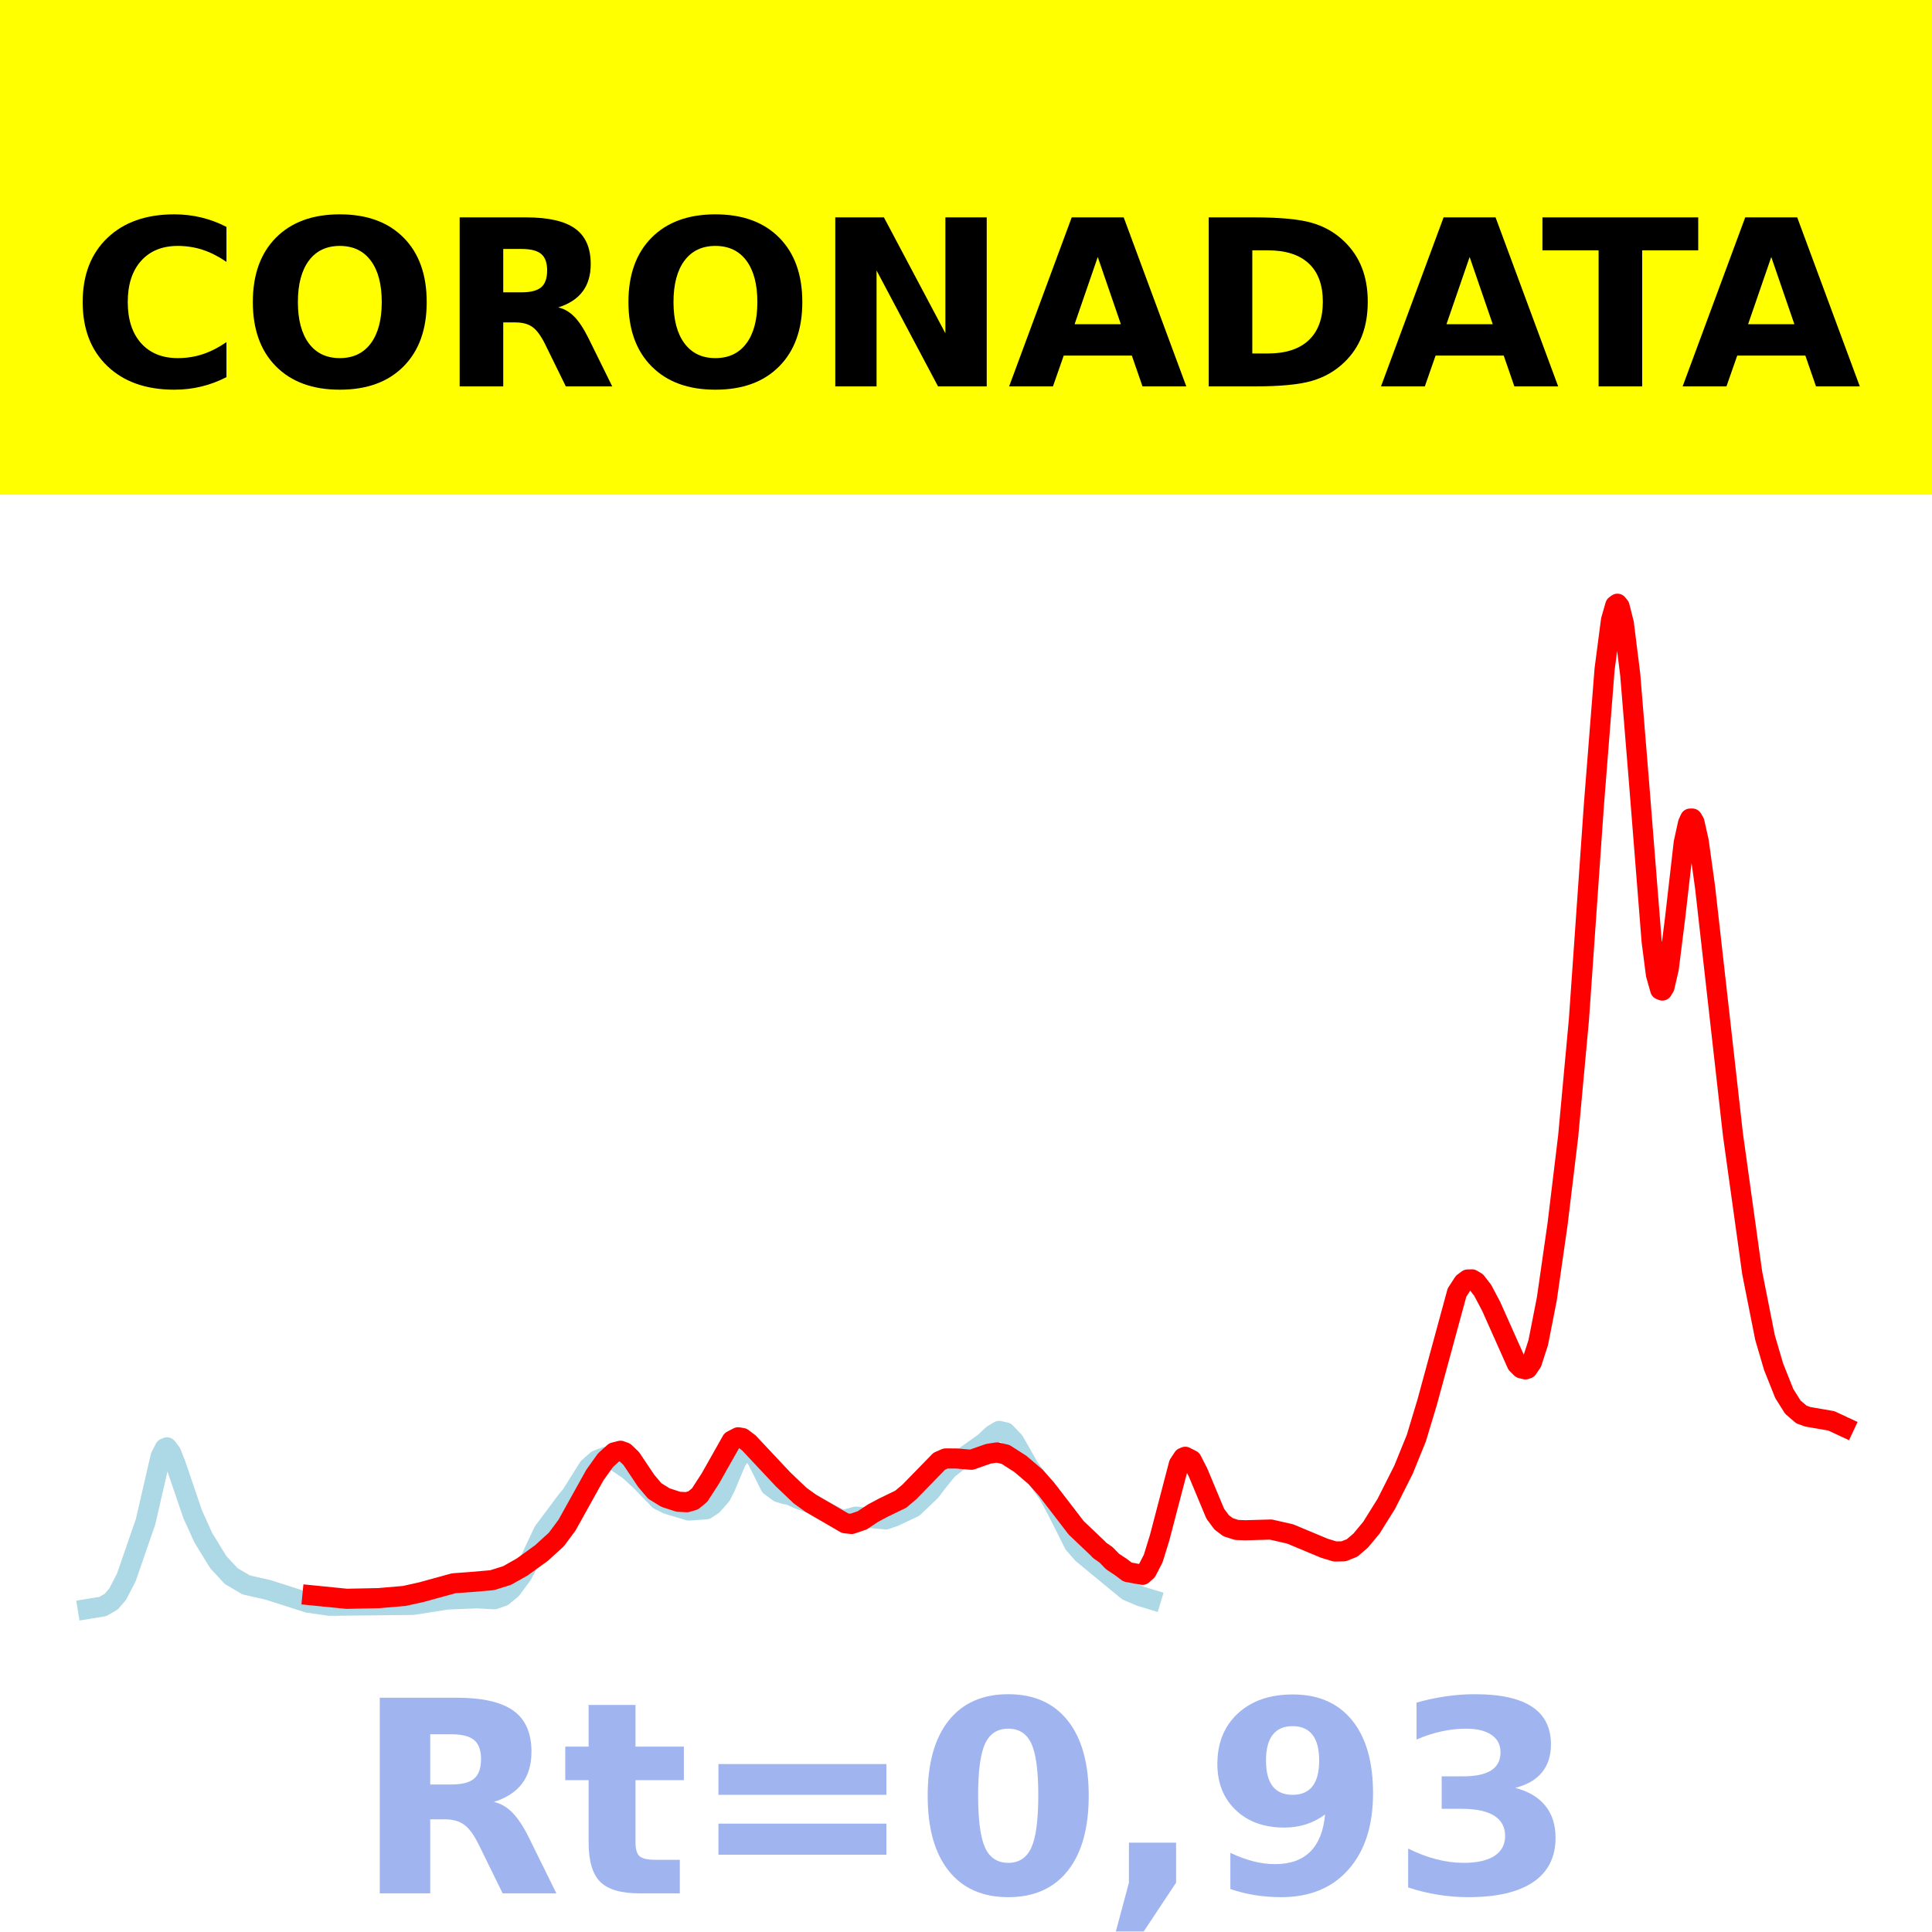
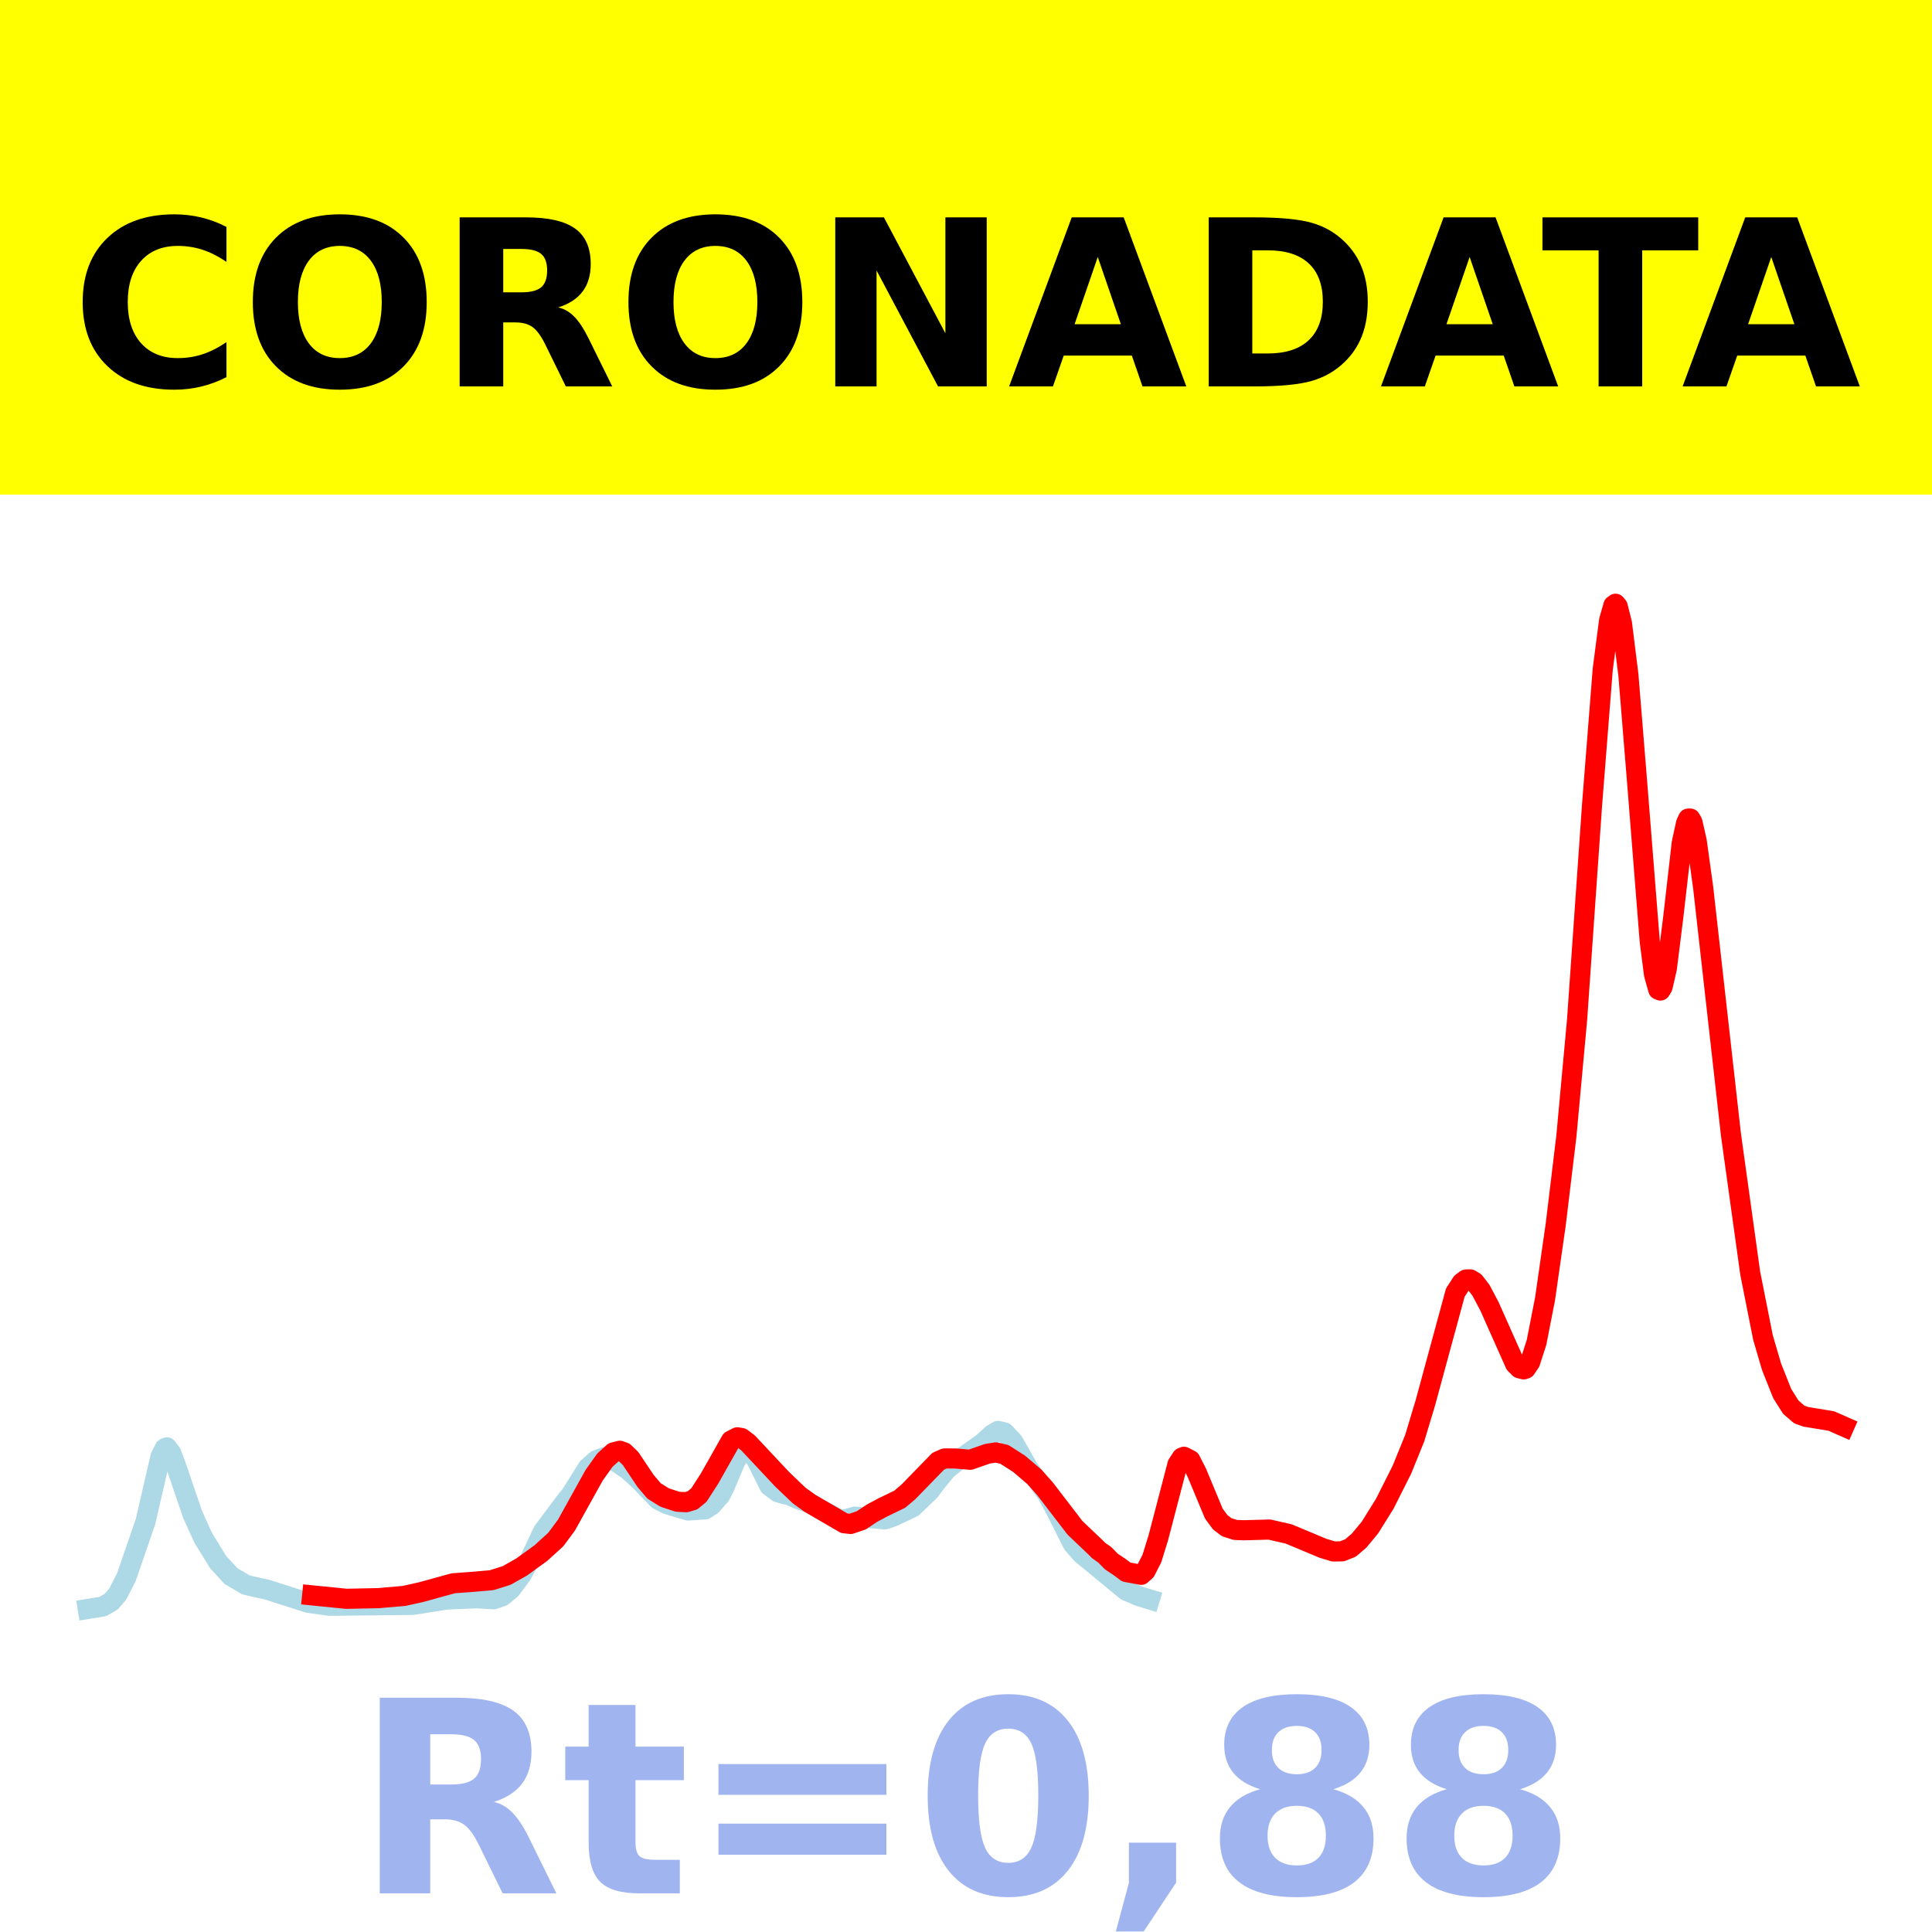
<svg xmlns="http://www.w3.org/2000/svg" xmlns:xlink="http://www.w3.org/1999/xlink" height="144pt" version="1.1" viewBox="0 0 144 144" width="144pt">
  <defs>
    <style type="text/css">*{stroke-linecap:butt;stroke-linejoin:round;}</style>
  </defs>
  <g id="figure_1">
    <g id="patch_1">
      <path d="M 0 144  L 144 144  L 144 0  L 0 0  z " style="fill:#ffffff;" />
    </g>
    <g id="axes_1">
      <g id="patch_2">
        <path d="M 0 144  L 144 144  L 144 0  L 0 0  z " style="fill:#ffffff;" />
      </g>
      <g id="line2d_1">
-         <path clip-path="url(#pf968aeb593)" d="M 6.545 119.923  L 7.662 119.74  L 8.299 119.373  L 8.778 118.808  L 9.416 117.571  L 10.851 113.416  L 11.488 110.651  L 11.967 108.571  L 12.286 107.947  L 12.445 107.878  L 12.764 108.301  L 13.083 109.119  L 14.359 112.857  L 15.156 114.619  L 16.272 116.435  L 17.229 117.47  L 18.345 118.128  L 18.983 118.275  L 19.939 118.488  L 22.969 119.456  L 24.563 119.685  L 30.782 119.619  L 33.333 119.217  L 35.565 119.127  L 36.841 119.199  L 37.479 118.975  L 38.117 118.45  L 38.914 117.377  L 39.552 116.188  L 40.508 114.154  L 42.262 111.811  L 42.581 111.432  L 43.857 109.396  L 44.495 108.833  L 45.133 108.596  L 45.93 108.932  L 46.887 109.581  L 47.684 110.31  L 49.119 111.789  L 49.757 112.111  L 51.351 112.586  L 52.627 112.496  L 53.105 112.182  L 53.743 111.458  L 54.062 110.832  L 54.859 108.934  L 55.337 108.176  L 55.656 108.012  L 55.975 108.144  L 56.454 108.836  L 57.41 110.756  L 58.048 111.225  L 58.526 111.371  L 58.845 111.417  L 59.483 111.711  L 60.44 112.056  L 61.237 112.499  L 62.194 113.01  L 62.672 113.248  L 62.991 113.267  L 63.788 113.04  L 66.021 113.248  L 66.658 113.029  L 68.093 112.35  L 69.369 111.131  L 69.847 110.497  L 70.645 109.517  L 71.442 108.892  L 73.355 107.532  L 73.993 106.937  L 74.471 106.652  L 74.95 106.764  L 75.588 107.436  L 76.066 108.269  L 76.704 109.399  L 77.342 110.256  L 78.139 111.369  L 78.777 112.547  L 80.052 115.079  L 80.69 115.807  L 84.039 118.564  L 84.995 118.97  L 85.792 119.212  L 85.792 119.212  " style="fill:none;stroke:#add8e6;stroke-linecap:square;stroke-width:1.5;" />
+         <path clip-path="url(#p70f128cf1e)" d="M 6.545 119.923  L 7.66 119.74  L 8.297 119.373  L 8.775 118.808  L 9.412 117.571  L 10.845 113.416  L 11.482 110.651  L 11.96 108.571  L 12.279 107.947  L 12.438 107.878  L 12.756 108.301  L 13.075 109.119  L 14.349 112.857  L 15.145 114.619  L 16.26 116.435  L 17.216 117.47  L 18.33 118.128  L 18.967 118.275  L 19.923 118.488  L 22.949 119.456  L 24.541 119.685  L 30.752 119.619  L 33.301 119.217  L 35.53 119.127  L 36.804 119.199  L 37.441 118.975  L 38.078 118.45  L 38.875 117.377  L 39.512 116.188  L 40.467 114.154  L 42.219 111.811  L 42.537 111.432  L 43.812 109.396  L 44.449 108.833  L 45.086 108.596  L 45.882 108.932  L 46.837 109.581  L 47.634 110.31  L 49.067 111.789  L 49.704 112.111  L 51.297 112.586  L 52.571 112.496  L 53.048 112.182  L 53.685 111.458  L 54.004 110.832  L 54.8 108.934  L 55.278 108.176  L 55.597 108.012  L 55.915 108.144  L 56.393 108.836  L 57.348 110.756  L 57.985 111.225  L 58.463 111.371  L 58.782 111.417  L 59.419 111.711  L 60.374 112.056  L 61.171 112.499  L 62.126 113.01  L 62.604 113.248  L 62.922 113.267  L 63.719 113.04  L 65.948 113.248  L 66.585 113.029  L 68.019 112.35  L 69.293 111.131  L 69.77 110.497  L 70.567 109.517  L 71.363 108.892  L 73.274 107.532  L 73.911 106.937  L 74.389 106.652  L 74.867 106.764  L 75.504 107.436  L 75.981 108.269  L 76.618 109.399  L 77.255 110.256  L 78.052 111.369  L 78.689 112.547  L 79.963 115.079  L 80.6 115.807  L 83.944 118.564  L 84.9 118.97  L 85.696 119.212  L 85.696 119.212  " style="fill:none;stroke:#add8e6;stroke-linecap:square;stroke-width:1.5;" />
      </g>
      <g id="line2d_2">
-         <path clip-path="url(#pf968aeb593)" d="M 23.288 118.91  L 25.839 119.165  L 28.231 119.116  L 30.144 118.951  L 31.42 118.667  L 33.812 118.009  L 35.087 117.915  L 36.682 117.778  L 37.798 117.428  L 38.914 116.798  L 40.349 115.762  L 41.465 114.748  L 42.262 113.676  L 43.219 111.954  L 44.335 109.948  L 45.133 108.831  L 45.77 108.254  L 46.249 108.132  L 46.568 108.248  L 47.046 108.706  L 48.162 110.371  L 48.8 111.125  L 49.597 111.619  L 50.554 111.931  L 51.192 111.966  L 51.67 111.827  L 52.148 111.432  L 52.946 110.197  L 54.54 107.376  L 55.018 107.128  L 55.337 107.183  L 55.816 107.545  L 58.367 110.264  L 59.643 111.479  L 60.44 112.049  L 62.991 113.533  L 63.469 113.587  L 64.267 113.316  L 65.064 112.784  L 65.861 112.359  L 67.137 111.742  L 67.775 111.203  L 70.007 108.913  L 70.485 108.705  L 71.282 108.707  L 72.399 108.801  L 73.674 108.355  L 74.312 108.256  L 74.95 108.404  L 76.066 109.12  L 77.182 110.074  L 77.979 110.969  L 80.212 113.874  L 81.806 115.39  L 81.966 115.558  L 82.444 115.892  L 82.922 116.385  L 83.56 116.809  L 84.039 117.17  L 85.155 117.378  L 85.474 117.093  L 85.952 116.167  L 86.43 114.62  L 87.865 109.134  L 88.184 108.647  L 88.344 108.58  L 88.822 108.825  L 89.3 109.759  L 90.576 112.82  L 91.054 113.465  L 91.533 113.827  L 92.171 114.032  L 92.808 114.057  L 94.722 114.004  L 96.157 114.33  L 98.708 115.396  L 99.505 115.638  L 100.143 115.627  L 100.781 115.373  L 101.419 114.825  L 102.216 113.866  L 103.332 112.079  L 104.608 109.546  L 105.564 107.194  L 106.362 104.549  L 108.594 96.344  L 109.072 95.605  L 109.391 95.367  L 109.71 95.357  L 110.029 95.549  L 110.507 96.166  L 111.145 97.371  L 113.059 101.663  L 113.377 101.984  L 113.696 102.065  L 113.856 102.012  L 114.175 101.542  L 114.653 100.064  L 115.291 96.814  L 116.088 91.265  L 116.885 84.664  L 117.683 76.002  L 118.799 60.005  L 119.596 49.887  L 120.074 46.228  L 120.393 45.117  L 120.553 45  L 120.712 45.194  L 121.031 46.46  L 121.509 50.294  L 122.147 58.113  L 123.104 70.163  L 123.423 72.632  L 123.742 73.763  L 123.901 73.828  L 124.061 73.565  L 124.38 72.188  L 124.858 68.374  L 125.496 62.812  L 125.815 61.356  L 125.974 61.013  L 126.134 61.011  L 126.293 61.286  L 126.612 62.703  L 127.09 66.157  L 129.163 84.56  L 130.598 94.872  L 131.555 99.695  L 132.193 101.868  L 132.99 103.867  L 133.628 104.879  L 134.266 105.429  L 134.744 105.6  L 136.498 105.902  L 137.455 106.349  L 137.455 106.349  " style="fill:none;stroke:#ff0000;stroke-linecap:square;stroke-width:1.5;" />
+         <path clip-path="url(#p70f128cf1e)" d="M 23.267 118.91  L 25.816 119.165  L 28.204 119.116  L 30.115 118.951  L 31.39 118.667  L 33.778 118.009  L 35.052 117.915  L 36.645 117.778  L 37.76 117.428  L 38.875 116.798  L 40.308 115.762  L 41.423 114.748  L 42.219 113.676  L 43.175 111.954  L 44.289 109.948  L 45.086 108.831  L 45.723 108.254  L 46.2 108.132  L 46.519 108.248  L 46.997 108.706  L 48.111 110.371  L 48.749 111.125  L 49.545 111.619  L 50.5 111.931  L 51.137 111.966  L 51.615 111.827  L 52.093 111.432  L 52.889 110.197  L 54.482 107.376  L 54.96 107.128  L 55.278 107.183  L 55.756 107.545  L 58.304 110.264  L 59.578 111.479  L 60.374 112.049  L 62.922 113.533  L 63.4 113.587  L 64.196 113.316  L 64.993 112.784  L 65.789 112.359  L 67.063 111.742  L 67.7 111.203  L 69.93 108.913  L 70.407 108.705  L 71.204 108.707  L 72.319 108.801  L 73.593 108.355  L 74.23 108.256  L 74.867 108.404  L 75.981 109.12  L 77.096 110.074  L 77.893 110.969  L 80.122 113.874  L 81.715 115.39  L 81.874 115.558  L 82.352 115.892  L 82.829 116.385  L 83.466 116.809  L 83.944 117.17  L 85.059 117.378  L 85.378 117.093  L 85.855 116.167  L 86.333 114.62  L 87.766 109.134  L 88.085 108.647  L 88.244 108.58  L 88.722 108.825  L 89.2 109.759  L 90.474 112.82  L 90.952 113.465  L 91.429 113.827  L 92.066 114.032  L 92.703 114.057  L 94.614 114.004  L 96.048 114.33  L 98.596 115.396  L 99.392 115.638  L 100.029 115.627  L 100.666 115.373  L 101.303 114.825  L 102.1 113.866  L 103.214 112.079  L 104.488 109.546  L 105.444 107.194  L 106.24 104.549  L 108.47 96.344  L 108.948 95.605  L 109.266 95.367  L 109.585 95.357  L 109.903 95.549  L 110.381 96.166  L 111.018 97.371  L 112.929 101.663  L 113.248 101.984  L 113.566 102.065  L 113.725 102.012  L 114.044 101.542  L 114.522 100.064  L 115.159 96.814  L 115.955 91.265  L 116.751 84.664  L 117.547 76.002  L 118.662 60.005  L 119.459 49.887  L 119.936 46.228  L 120.255 45.117  L 120.414 45  L 120.573 45.194  L 120.892 46.46  L 121.37 50.294  L 122.007 58.113  L 122.962 70.163  L 123.281 72.632  L 123.599 73.763  L 123.758 73.828  L 123.918 73.565  L 124.236 72.188  L 124.714 68.374  L 125.351 62.812  L 125.67 61.356  L 125.829 61.013  L 125.988 61.011  L 126.147 61.286  L 126.466 62.703  L 126.944 66.157  L 129.014 84.56  L 130.447 94.872  L 131.403 99.695  L 132.04 101.868  L 132.836 103.867  L 133.473 104.879  L 134.11 105.429  L 134.588 105.6  L 136.499 105.914  L 137.455 106.336  L 137.455 106.336  " style="fill:none;stroke:#ff0000;stroke-linecap:square;stroke-width:1.5;" />
      </g>
      <g id="patch_3">
        <path d="M 0 144  L 0 0  " style="fill:none;stroke:#ffffff;stroke-linecap:square;stroke-linejoin:miter;stroke-width:0.8;" />
      </g>
      <g id="patch_4">
        <path d="M 144 144  L 144 0  " style="fill:none;stroke:#ffffff;stroke-linecap:square;stroke-linejoin:miter;stroke-width:0.8;" />
      </g>
      <g id="patch_5">
        <path d="M 0 144  L 144 144  " style="fill:none;stroke:#ffffff;stroke-linecap:square;stroke-linejoin:miter;stroke-width:0.8;" />
      </g>
      <g id="patch_6">
        <path d="M 0 0  L 144 0  " style="fill:none;stroke:#ffffff;stroke-linecap:square;stroke-linejoin:miter;stroke-width:0.8;" />
      </g>
    </g>
    <g id="text_1">
      <g id="patch_7">
        <path d="M -64.848 36.368  L 208.848 36.368  L 208.848 -7.654  L -64.848 -7.654  z " style="fill:#ffff00;stroke:#ffff00;stroke-linejoin:miter;" />
      </g>
      <g transform="translate(72 9.45018)scale(0.1728 -0.1728)" />
      <g transform="translate(-60.87375 28.8)scale(0.1728 -0.1728)">
        <defs>
          <path id="DejaVuSans-Bold-32" />
          <path d="M 67 4  Q 61.812 1.312 56.203 -0.047  Q 50.594 -1.422 44.484 -1.422  Q 26.266 -1.422 15.625 8.766  Q 4.984 18.953 4.984 36.375  Q 4.984 53.859 15.625 64.031  Q 26.266 74.219 44.484 74.219  Q 50.594 74.219 56.203 72.844  Q 61.812 71.484 67 68.797  L 67 53.719  Q 61.766 57.281 56.688 58.938  Q 51.609 60.594 46 60.594  Q 35.938 60.594 30.172 54.141  Q 24.422 47.703 24.422 36.375  Q 24.422 25.094 30.172 18.641  Q 35.938 12.203 46 12.203  Q 51.609 12.203 56.688 13.859  Q 61.766 15.531 67 19.094  z " id="DejaVuSans-Bold-67" />
          <path d="M 42.484 60.594  Q 33.891 60.594 29.156 54.25  Q 24.422 47.906 24.422 36.375  Q 24.422 24.906 29.156 18.547  Q 33.891 12.203 42.484 12.203  Q 51.125 12.203 55.859 18.547  Q 60.594 24.906 60.594 36.375  Q 60.594 47.906 55.859 54.25  Q 51.125 60.594 42.484 60.594  z M 42.484 74.219  Q 60.062 74.219 70.016 64.156  Q 79.984 54.109 79.984 36.375  Q 79.984 18.703 70.016 8.641  Q 60.062 -1.422 42.484 -1.422  Q 24.953 -1.422 14.969 8.641  Q 4.984 18.703 4.984 36.375  Q 4.984 54.109 14.969 64.156  Q 24.953 74.219 42.484 74.219  z " id="DejaVuSans-Bold-79" />
          <path d="M 35.891 40.578  Q 41.797 40.578 44.359 42.766  Q 46.922 44.969 46.922 50  Q 46.922 54.984 44.359 57.125  Q 41.797 59.281 35.891 59.281  L 27.984 59.281  L 27.984 40.578  z M 27.984 27.594  L 27.984 0  L 9.188 0  L 9.188 72.906  L 37.891 72.906  Q 52.297 72.906 59 68.062  Q 65.719 63.234 65.719 52.781  Q 65.719 45.562 62.219 40.922  Q 58.734 36.281 51.703 34.078  Q 55.562 33.203 58.609 30.094  Q 61.672 27 64.797 20.703  L 75 0  L 54.984 0  L 46.094 18.109  Q 43.406 23.578 40.641 25.578  Q 37.891 27.594 33.297 27.594  z " id="DejaVuSans-Bold-82" />
          <path d="M 9.188 72.906  L 30.172 72.906  L 56.688 22.906  L 56.688 72.906  L 74.516 72.906  L 74.516 0  L 53.516 0  L 27 50  L 27 0  L 9.188 0  z " id="DejaVuSans-Bold-78" />
          <path d="M 53.422 13.281  L 24.031 13.281  L 19.391 0  L 0.484 0  L 27.484 72.906  L 49.906 72.906  L 76.906 0  L 58.016 0  z M 28.719 26.812  L 48.688 26.812  L 38.719 55.812  z " id="DejaVuSans-Bold-65" />
          <path d="M 27.984 58.688  L 27.984 14.203  L 34.719 14.203  Q 46.234 14.203 52.312 19.922  Q 58.406 25.641 58.406 36.531  Q 58.406 47.359 52.344 53.016  Q 46.297 58.688 34.719 58.688  z M 9.188 72.906  L 29 72.906  Q 45.609 72.906 53.734 70.531  Q 61.859 68.172 67.672 62.5  Q 72.797 57.562 75.281 51.109  Q 77.781 44.672 77.781 36.531  Q 77.781 28.266 75.281 21.797  Q 72.797 15.328 67.672 10.406  Q 61.812 4.734 53.609 2.359  Q 45.406 0 29 0  L 9.188 0  z " id="DejaVuSans-Bold-68" />
          <path d="M 0.484 72.906  L 67.672 72.906  L 67.672 58.688  L 43.5 58.688  L 43.5 0  L 24.703 0  L 24.703 58.688  L 0.484 58.688  z " id="DejaVuSans-Bold-84" />
        </defs>
        <use xlink:href="#DejaVuSans-Bold-32" />
        <use x="34.814" xlink:href="#DejaVuSans-Bold-32" />
        <use x="69.629" xlink:href="#DejaVuSans-Bold-32" />
        <use x="104.443" xlink:href="#DejaVuSans-Bold-32" />
        <use x="139.258" xlink:href="#DejaVuSans-Bold-32" />
        <use x="174.072" xlink:href="#DejaVuSans-Bold-32" />
        <use x="208.887" xlink:href="#DejaVuSans-Bold-32" />
        <use x="243.701" xlink:href="#DejaVuSans-Bold-32" />
        <use x="278.516" xlink:href="#DejaVuSans-Bold-32" />
        <use x="313.33" xlink:href="#DejaVuSans-Bold-32" />
        <use x="348.145" xlink:href="#DejaVuSans-Bold-32" />
        <use x="382.959" xlink:href="#DejaVuSans-Bold-67" />
        <use x="456.348" xlink:href="#DejaVuSans-Bold-79" />
        <use x="541.357" xlink:href="#DejaVuSans-Bold-82" />
        <use x="618.359" xlink:href="#DejaVuSans-Bold-79" />
        <use x="703.369" xlink:href="#DejaVuSans-Bold-78" />
        <use x="787.061" xlink:href="#DejaVuSans-Bold-65" />
        <use x="864.453" xlink:href="#DejaVuSans-Bold-68" />
        <use x="947.461" xlink:href="#DejaVuSans-Bold-65" />
        <use x="1017.104" xlink:href="#DejaVuSans-Bold-84" />
        <use x="1077.566" xlink:href="#DejaVuSans-Bold-65" />
        <use x="1154.959" xlink:href="#DejaVuSans-Bold-32" />
        <use x="1189.773" xlink:href="#DejaVuSans-Bold-32" />
        <use x="1224.588" xlink:href="#DejaVuSans-Bold-32" />
        <use x="1259.402" xlink:href="#DejaVuSans-Bold-32" />
        <use x="1294.217" xlink:href="#DejaVuSans-Bold-32" />
        <use x="1329.031" xlink:href="#DejaVuSans-Bold-32" />
        <use x="1363.846" xlink:href="#DejaVuSans-Bold-32" />
        <use x="1398.66" xlink:href="#DejaVuSans-Bold-32" />
        <use x="1433.475" xlink:href="#DejaVuSans-Bold-32" />
        <use x="1468.289" xlink:href="#DejaVuSans-Bold-32" />
        <use x="1503.104" xlink:href="#DejaVuSans-Bold-32" />
      </g>
    </g>
    <g id="text_2">
      <g style="fill:#4169e1;opacity:0.5;" transform="translate(26.46875 141.12)scale(0.2 -0.2)">
        <defs>
          <path d="M 27.484 70.219  L 27.484 54.688  L 45.516 54.688  L 45.516 42.188  L 27.484 42.188  L 27.484 19  Q 27.484 15.188 29 13.844  Q 30.516 12.5 35.016 12.5  L 44 12.5  L 44 0  L 29 0  Q 18.656 0 14.328 4.312  Q 10.016 8.641 10.016 19  L 10.016 42.188  L 1.312 42.188  L 1.312 54.688  L 10.016 54.688  L 10.016 70.219  z " id="DejaVuSans-Bold-116" />
          <path d="M 10.594 48.188  L 73.188 48.188  L 73.188 36.719  L 10.594 36.719  z M 10.594 25.984  L 73.188 25.984  L 73.188 14.406  L 10.594 14.406  z " id="DejaVuSans-Bold-61" />
          <path d="M 46 36.531  Q 46 50.203 43.438 55.781  Q 40.875 61.375 34.812 61.375  Q 28.766 61.375 26.172 55.781  Q 23.578 50.203 23.578 36.531  Q 23.578 22.703 26.172 17.031  Q 28.766 11.375 34.812 11.375  Q 40.828 11.375 43.406 17.031  Q 46 22.703 46 36.531  z M 64.797 36.375  Q 64.797 18.266 56.984 8.422  Q 49.172 -1.422 34.812 -1.422  Q 20.406 -1.422 12.594 8.422  Q 4.781 18.266 4.781 36.375  Q 4.781 54.547 12.594 64.375  Q 20.406 74.219 34.812 74.219  Q 49.172 74.219 56.984 64.375  Q 64.797 54.547 64.797 36.375  z " id="DejaVuSans-Bold-48" />
          <path d="M 10.203 18.891  L 27.781 18.891  L 27.781 4  L 15.719 -14.203  L 5.328 -14.203  L 10.203 4  z " id="DejaVuSans-Bold-44" />
-           <path d="M 10.016 1.609  L 10.016 15.094  Q 14.5 12.984 18.594 11.938  Q 22.703 10.891 26.703 10.891  Q 35.109 10.891 39.797 15.547  Q 44.484 20.219 45.312 29.391  Q 42 26.953 38.234 25.734  Q 34.469 24.516 30.078 24.516  Q 18.891 24.516 12.031 31.031  Q 5.172 37.547 5.172 48.188  Q 5.172 59.969 12.812 67.047  Q 20.453 74.125 33.297 74.125  Q 47.562 74.125 55.375 64.5  Q 63.188 54.891 63.188 37.312  Q 63.188 19.234 54.047 8.906  Q 44.922 -1.422 29 -1.422  Q 23.875 -1.422 19.188 -0.656  Q 14.5 0.094 10.016 1.609  z M 33.203 36.719  Q 38.141 36.719 40.625 39.906  Q 43.109 43.109 43.109 49.516  Q 43.109 55.859 40.625 59.078  Q 38.141 62.312 33.203 62.312  Q 28.266 62.312 25.781 59.078  Q 23.297 55.859 23.297 49.516  Q 23.297 43.109 25.781 39.906  Q 28.266 36.719 33.203 36.719  z " id="DejaVuSans-Bold-57" />
-           <path d="M 46.578 39.312  Q 53.953 37.406 57.781 32.688  Q 61.625 27.984 61.625 20.703  Q 61.625 9.859 53.312 4.219  Q 45.016 -1.422 29.109 -1.422  Q 23.484 -1.422 17.844 -0.516  Q 12.203 0.391 6.688 2.203  L 6.688 16.703  Q 11.969 14.062 17.156 12.719  Q 22.359 11.375 27.391 11.375  Q 34.859 11.375 38.844 13.953  Q 42.828 16.547 42.828 21.391  Q 42.828 26.375 38.75 28.938  Q 34.672 31.5 26.703 31.5  L 19.188 31.5  L 19.188 43.609  L 27.094 43.609  Q 34.188 43.609 37.641 45.828  Q 41.109 48.047 41.109 52.594  Q 41.109 56.781 37.734 59.078  Q 34.375 61.375 28.219 61.375  Q 23.688 61.375 19.047 60.344  Q 14.406 59.328 9.812 57.328  L 9.812 71.094  Q 15.375 72.656 20.844 73.438  Q 26.312 74.219 31.594 74.219  Q 45.797 74.219 52.844 69.547  Q 59.906 64.891 59.906 55.516  Q 59.906 49.125 56.531 45.047  Q 53.172 40.969 46.578 39.312  z " id="DejaVuSans-Bold-51" />
+           <path d="M 34.812 32.625  Q 29.547 32.625 26.703 29.734  Q 23.875 26.859 23.875 21.484  Q 23.875 16.109 26.703 13.25  Q 29.547 10.406 34.812 10.406  Q 40.047 10.406 42.828 13.25  Q 45.609 16.109 45.609 21.484  Q 45.609 26.906 42.828 29.766  Q 40.047 32.625 34.812 32.625  z M 21.094 38.812  Q 14.453 40.828 11.078 44.969  Q 7.719 49.125 7.719 55.328  Q 7.719 64.547 14.594 69.375  Q 21.484 74.219 34.812 74.219  Q 48.047 74.219 54.922 69.406  Q 61.812 64.594 61.812 55.328  Q 61.812 49.125 58.422 44.969  Q 55.031 40.828 48.391 38.812  Q 55.812 36.766 59.594 32.156  Q 63.375 27.547 63.375 20.516  Q 63.375 9.672 56.172 4.125  Q 48.969 -1.422 34.812 -1.422  Q 20.609 -1.422 13.359 4.125  Q 6.109 9.672 6.109 20.516  Q 6.109 27.547 9.891 32.156  Q 13.672 36.766 21.094 38.812  z M 25.484 53.422  Q 25.484 49.078 27.906 46.734  Q 30.328 44.391 34.812 44.391  Q 39.203 44.391 41.594 46.734  Q 44 49.078 44 53.422  Q 44 57.766 41.594 60.078  Q 39.203 62.406 34.812 62.406  Q 30.328 62.406 27.906 60.062  Q 25.484 57.719 25.484 53.422  z " id="DejaVuSans-Bold-56" />
        </defs>
        <use xlink:href="#DejaVuSans-Bold-82" />
        <use x="77.002" xlink:href="#DejaVuSans-Bold-116" />
        <use x="124.805" xlink:href="#DejaVuSans-Bold-61" />
        <use x="208.594" xlink:href="#DejaVuSans-Bold-48" />
        <use x="278.174" xlink:href="#DejaVuSans-Bold-44" />
-         <use x="316.162" xlink:href="#DejaVuSans-Bold-57" />
-         <use x="385.742" xlink:href="#DejaVuSans-Bold-51" />
+         <use x="316.162" xlink:href="#DejaVuSans-Bold-56" />
+         <use x="385.742" xlink:href="#DejaVuSans-Bold-56" />
      </g>
    </g>
  </g>
  <defs>
-     <clipPath id="pf968aeb593">
+     <clipPath id="p70f128cf1e">
      <rect height="144" width="144" x="0" y="0" />
    </clipPath>
  </defs>
</svg>
